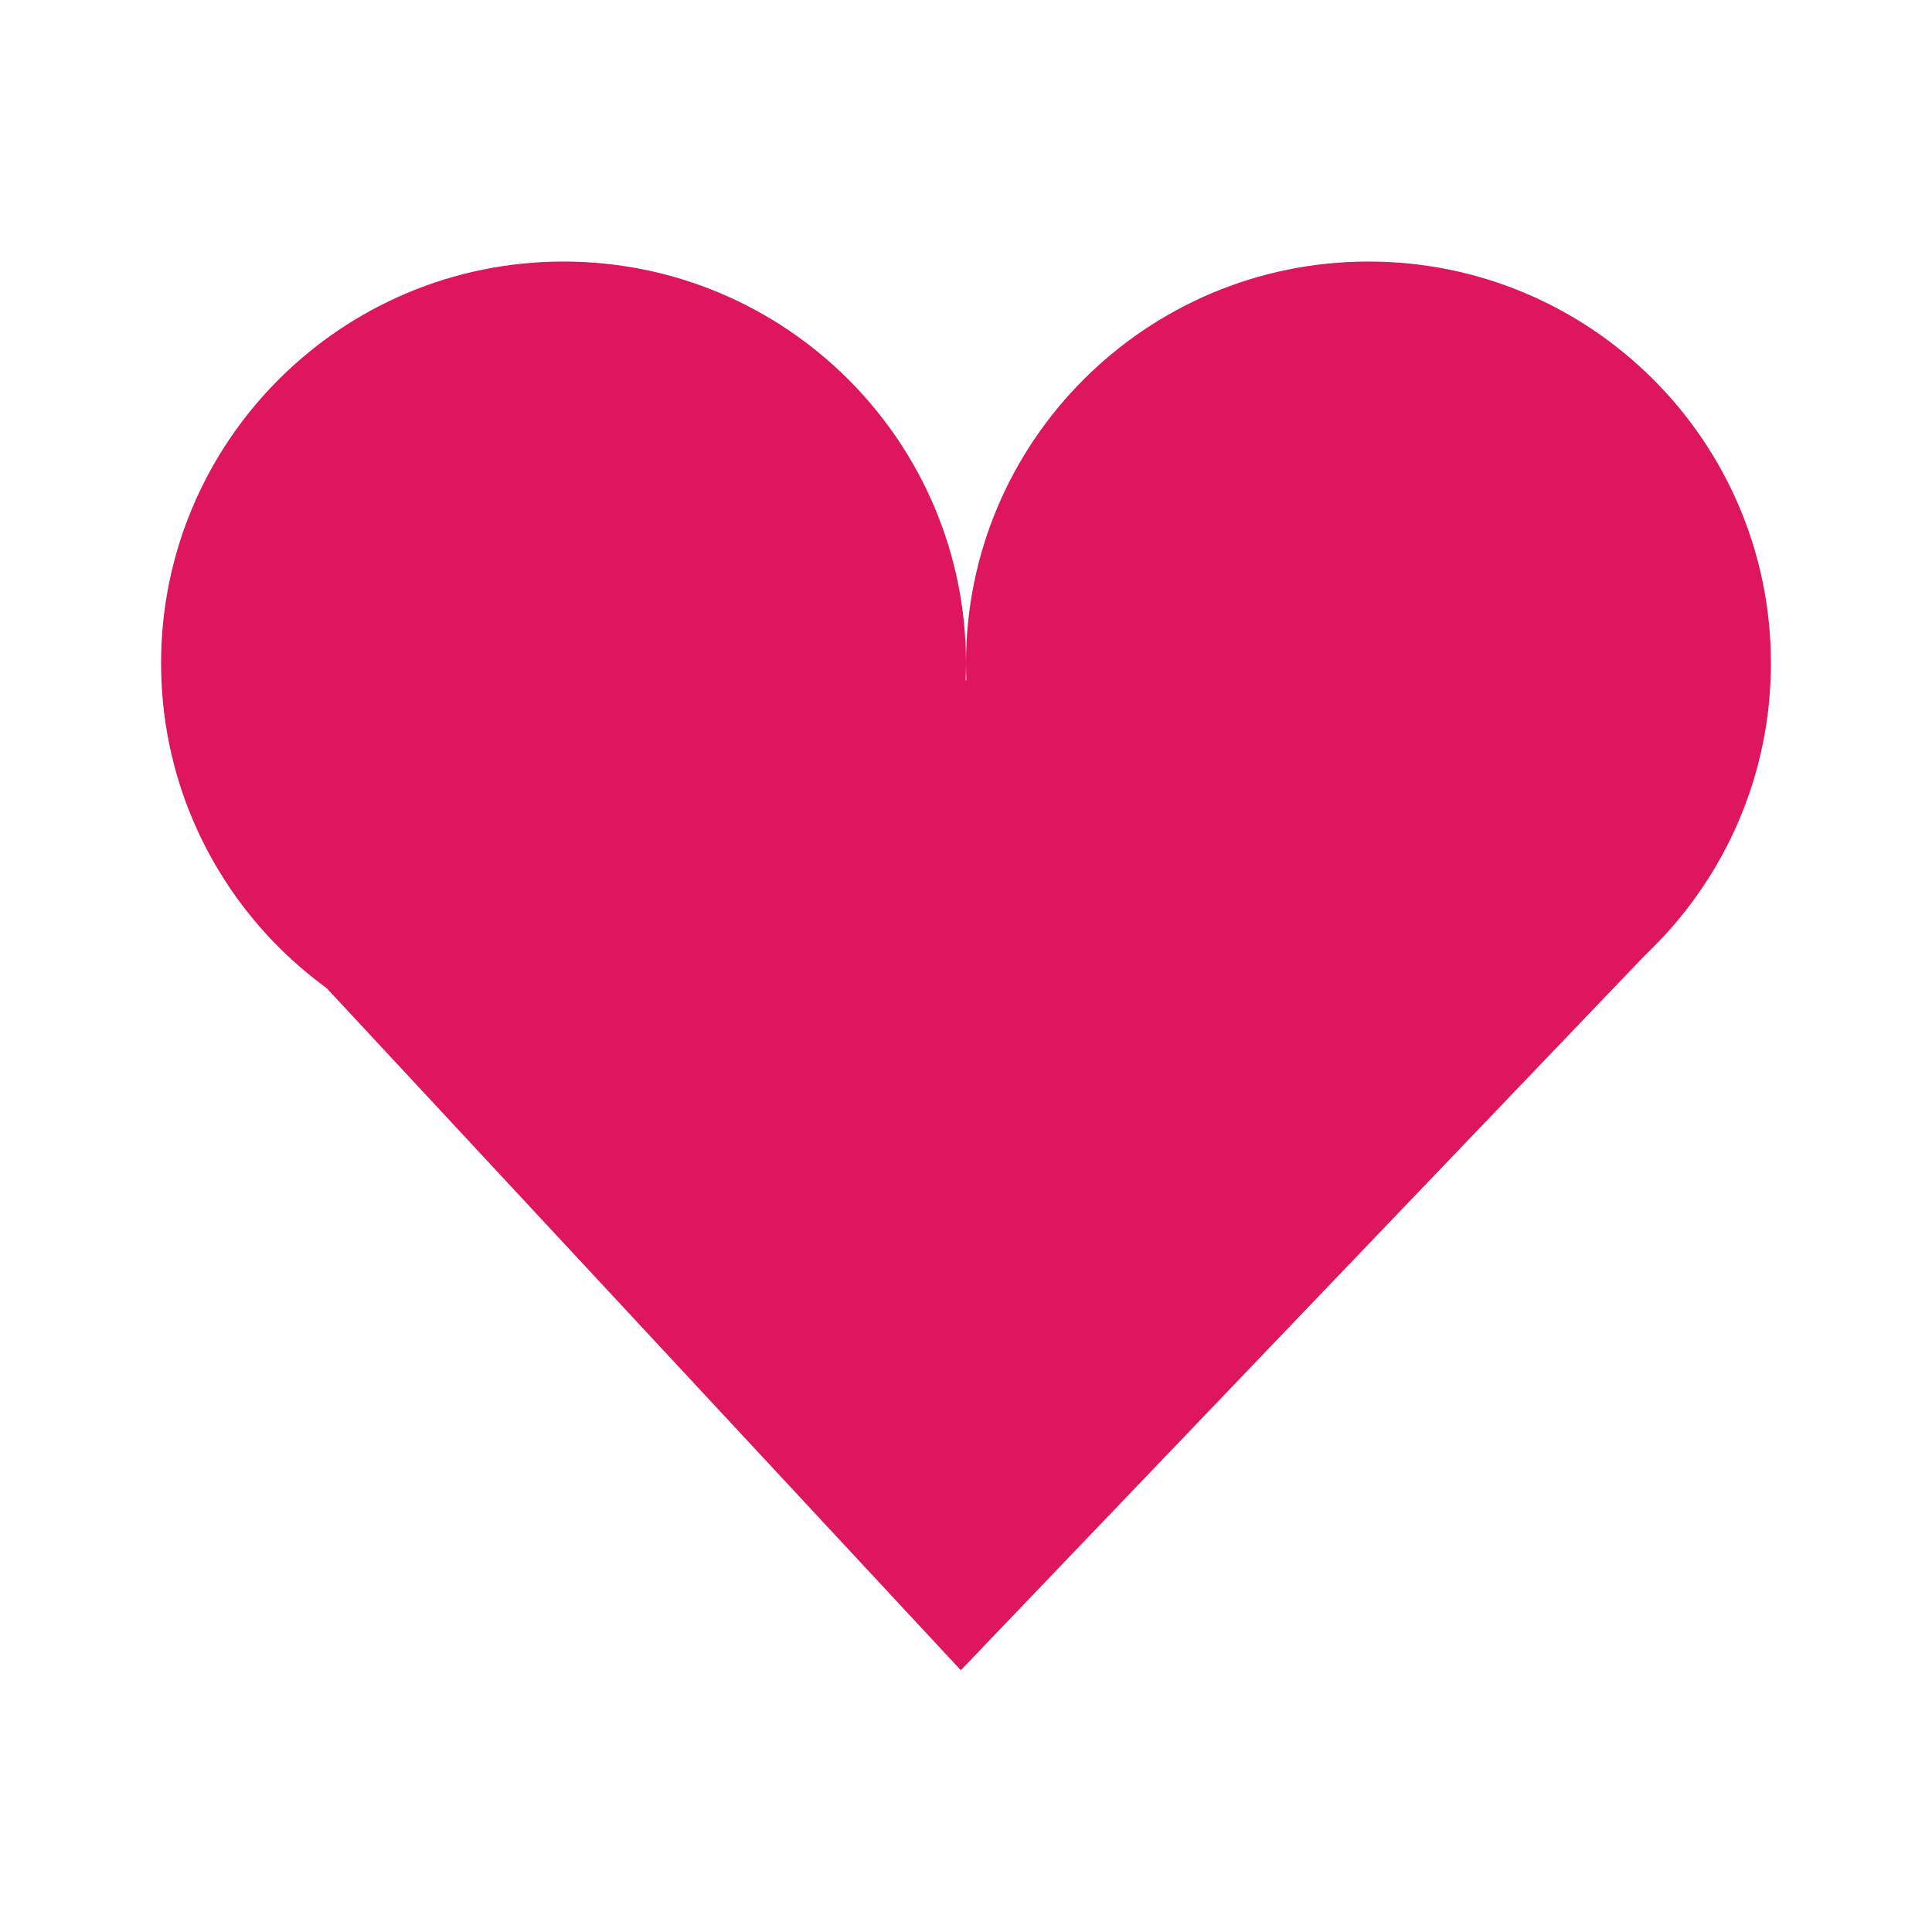
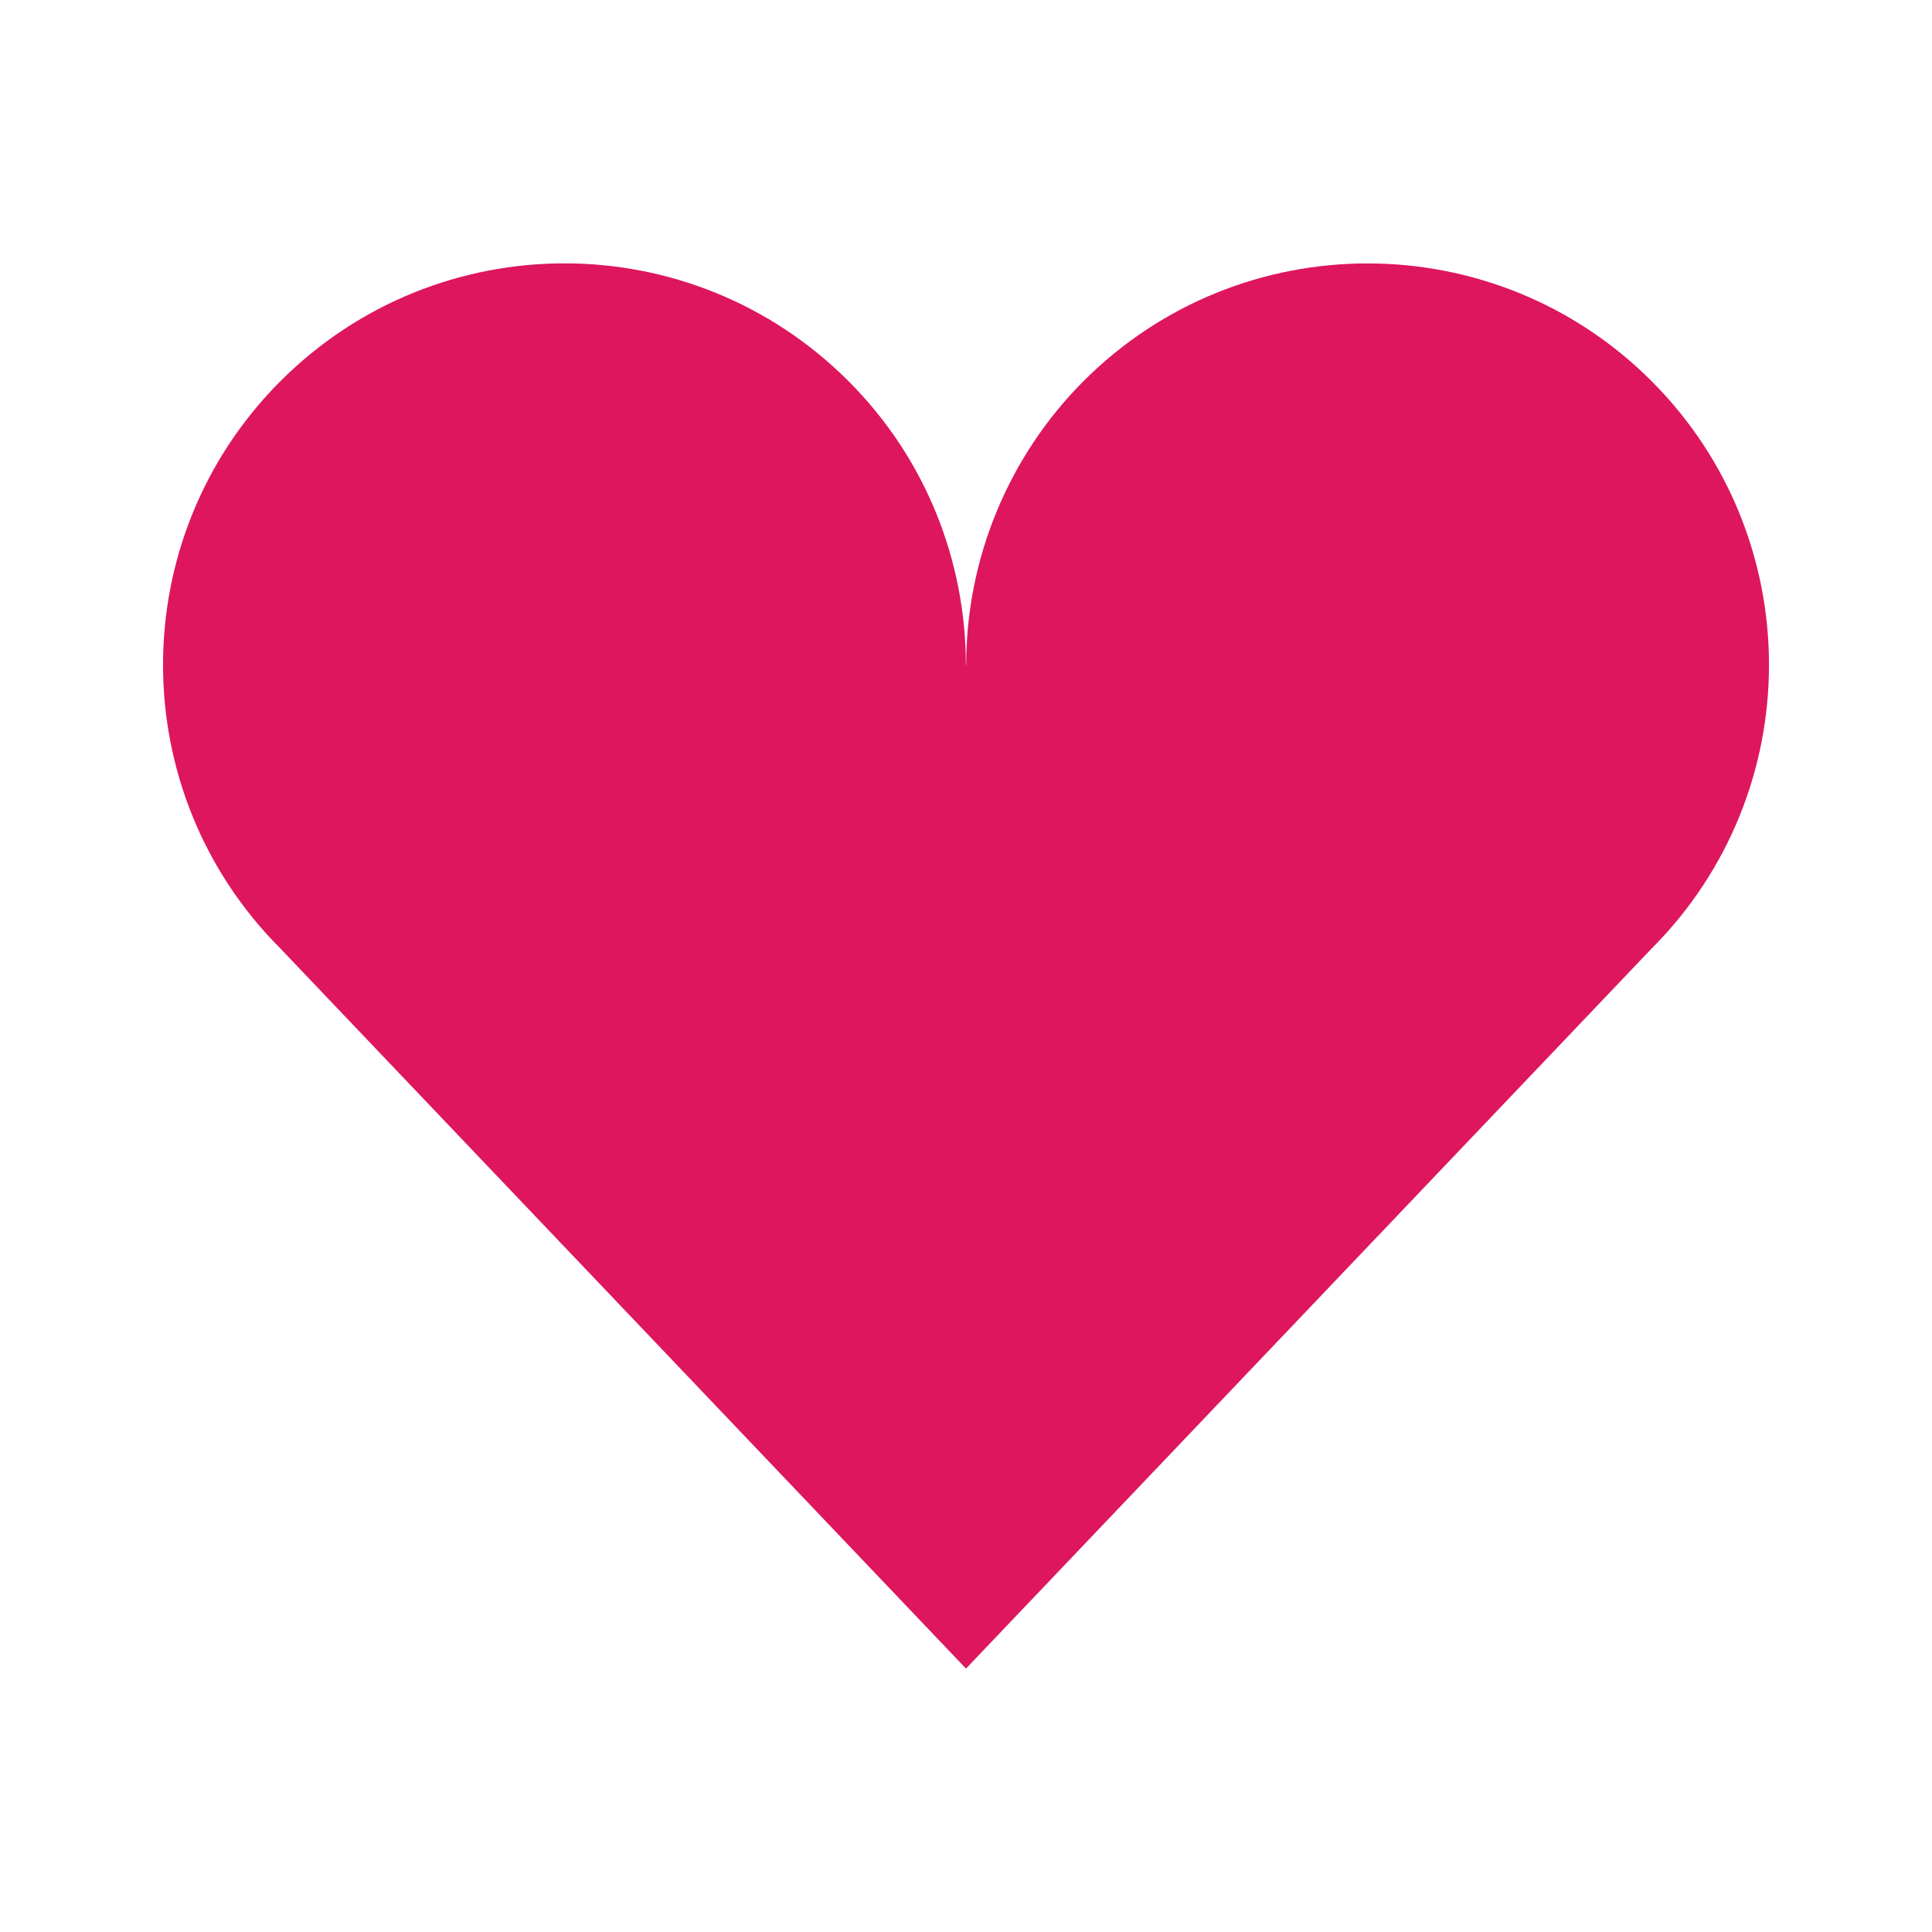
- <svg xmlns="http://www.w3.org/2000/svg" width="32" height="32" viewBox="0 0 32 32">
-   <g style="fill:#de165d">
-     <path d="M 16 10.984 C 16 14.66 13.016 17.641 9.332 17.641 C 5.652 17.641 2.668 14.66 2.668 10.984 C 2.668 7.312 5.652 4.332 9.332 4.332 C 13.016 4.332 16 7.312 16 10.984 Z " />
-     <path d="M 29.332 10.984 C 29.332 14.66 26.348 17.641 22.668 17.641 C 18.984 17.641 16 14.66 16 10.984 C 16 7.312 18.984 4.332 22.668 4.332 C 26.348 4.332 29.332 7.312 29.332 10.984 Z " />
-     <path d="M 3.926 14.77 L 16.211 11.207 L 27.625 15.426 L 15.914 27.664 Z " />
-   </g>
+ <svg xmlns="http://www.w3.org/2000/svg" viewBox="0 0 32 32" id="svg2" version="1.1" width="32" height="32">
+   <defs id="defs14" />
+   <path style="fill:#de165e" d="m 9.35,4.362 c -1.702,0 -3.403,0.65 -4.702,1.948 -2.597,2.597 -2.597,6.807 0,9.404 L 16,27.637 27.353,15.714 c 2.596,-2.597 2.596,-6.807 0,-9.404 -2.597,-2.596 -6.807,-2.596 -9.404,0 -1.244,1.246 -1.946,2.941 -1.946,4.702 l -0.005,-0.001 C 15.996,9.312 15.349,7.608 14.052,6.311 12.753,5.012 11.052,4.362 9.35,4.362 Z" id="path6" />
</svg>
